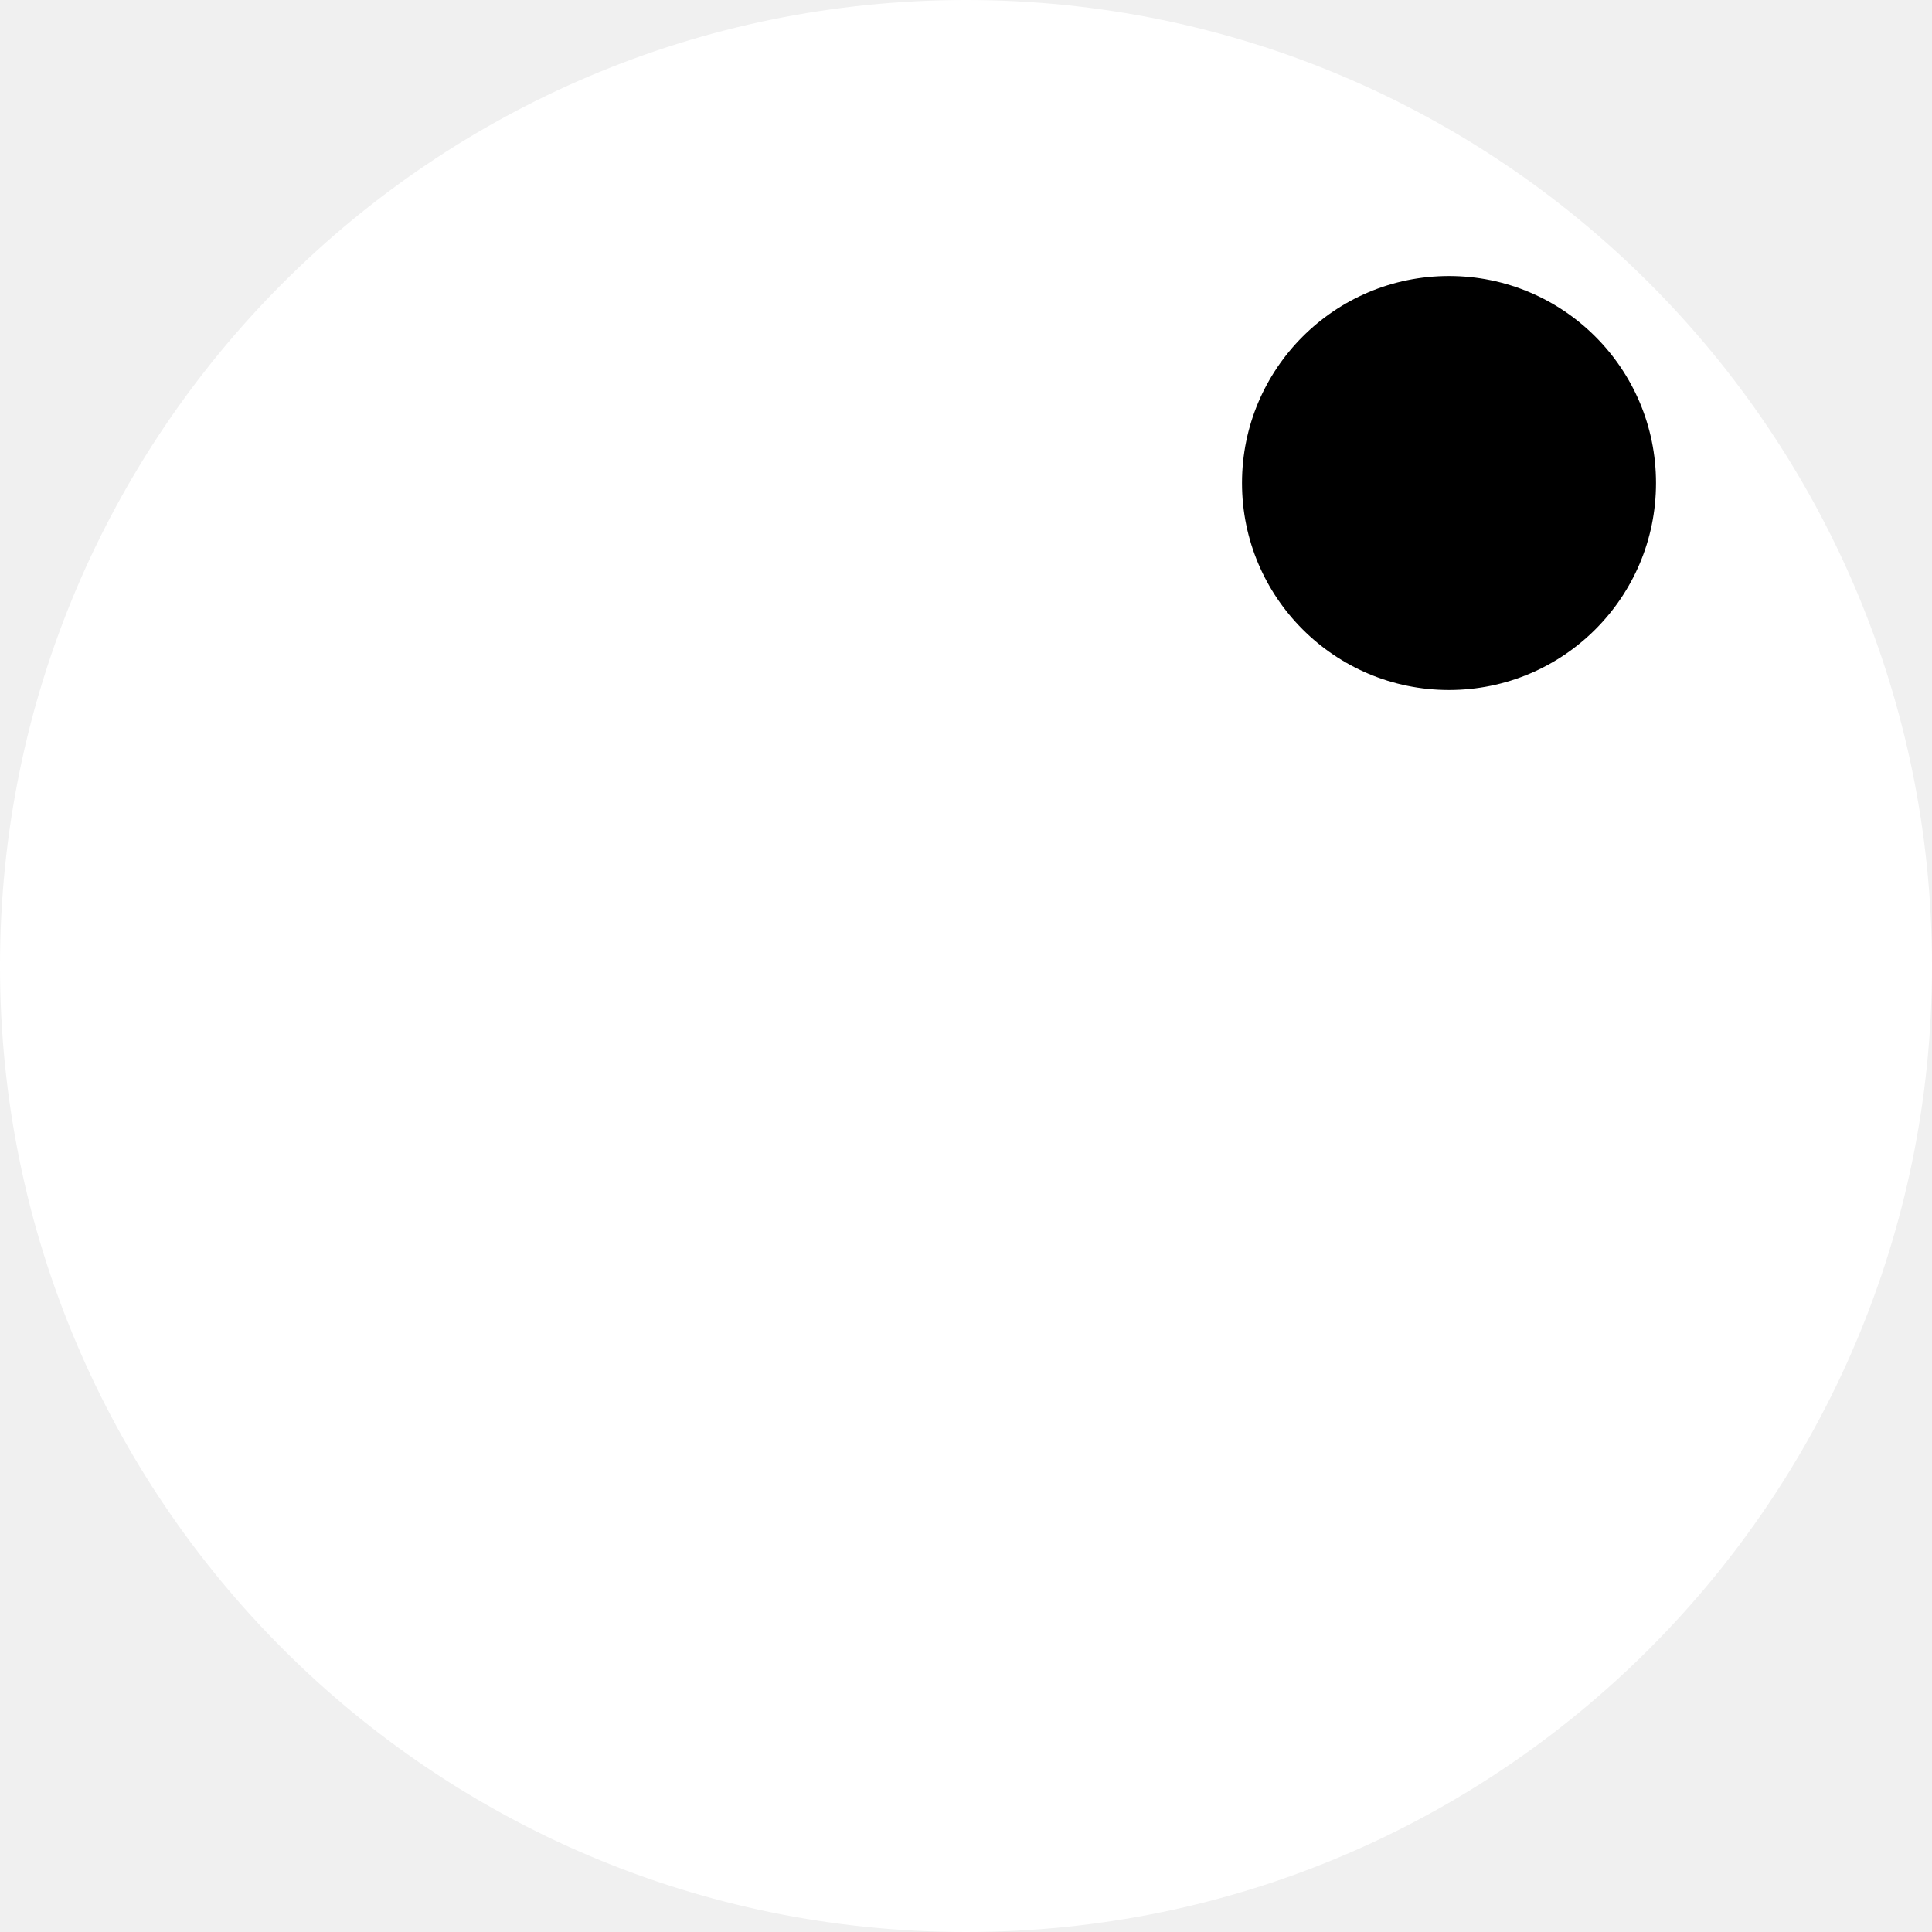
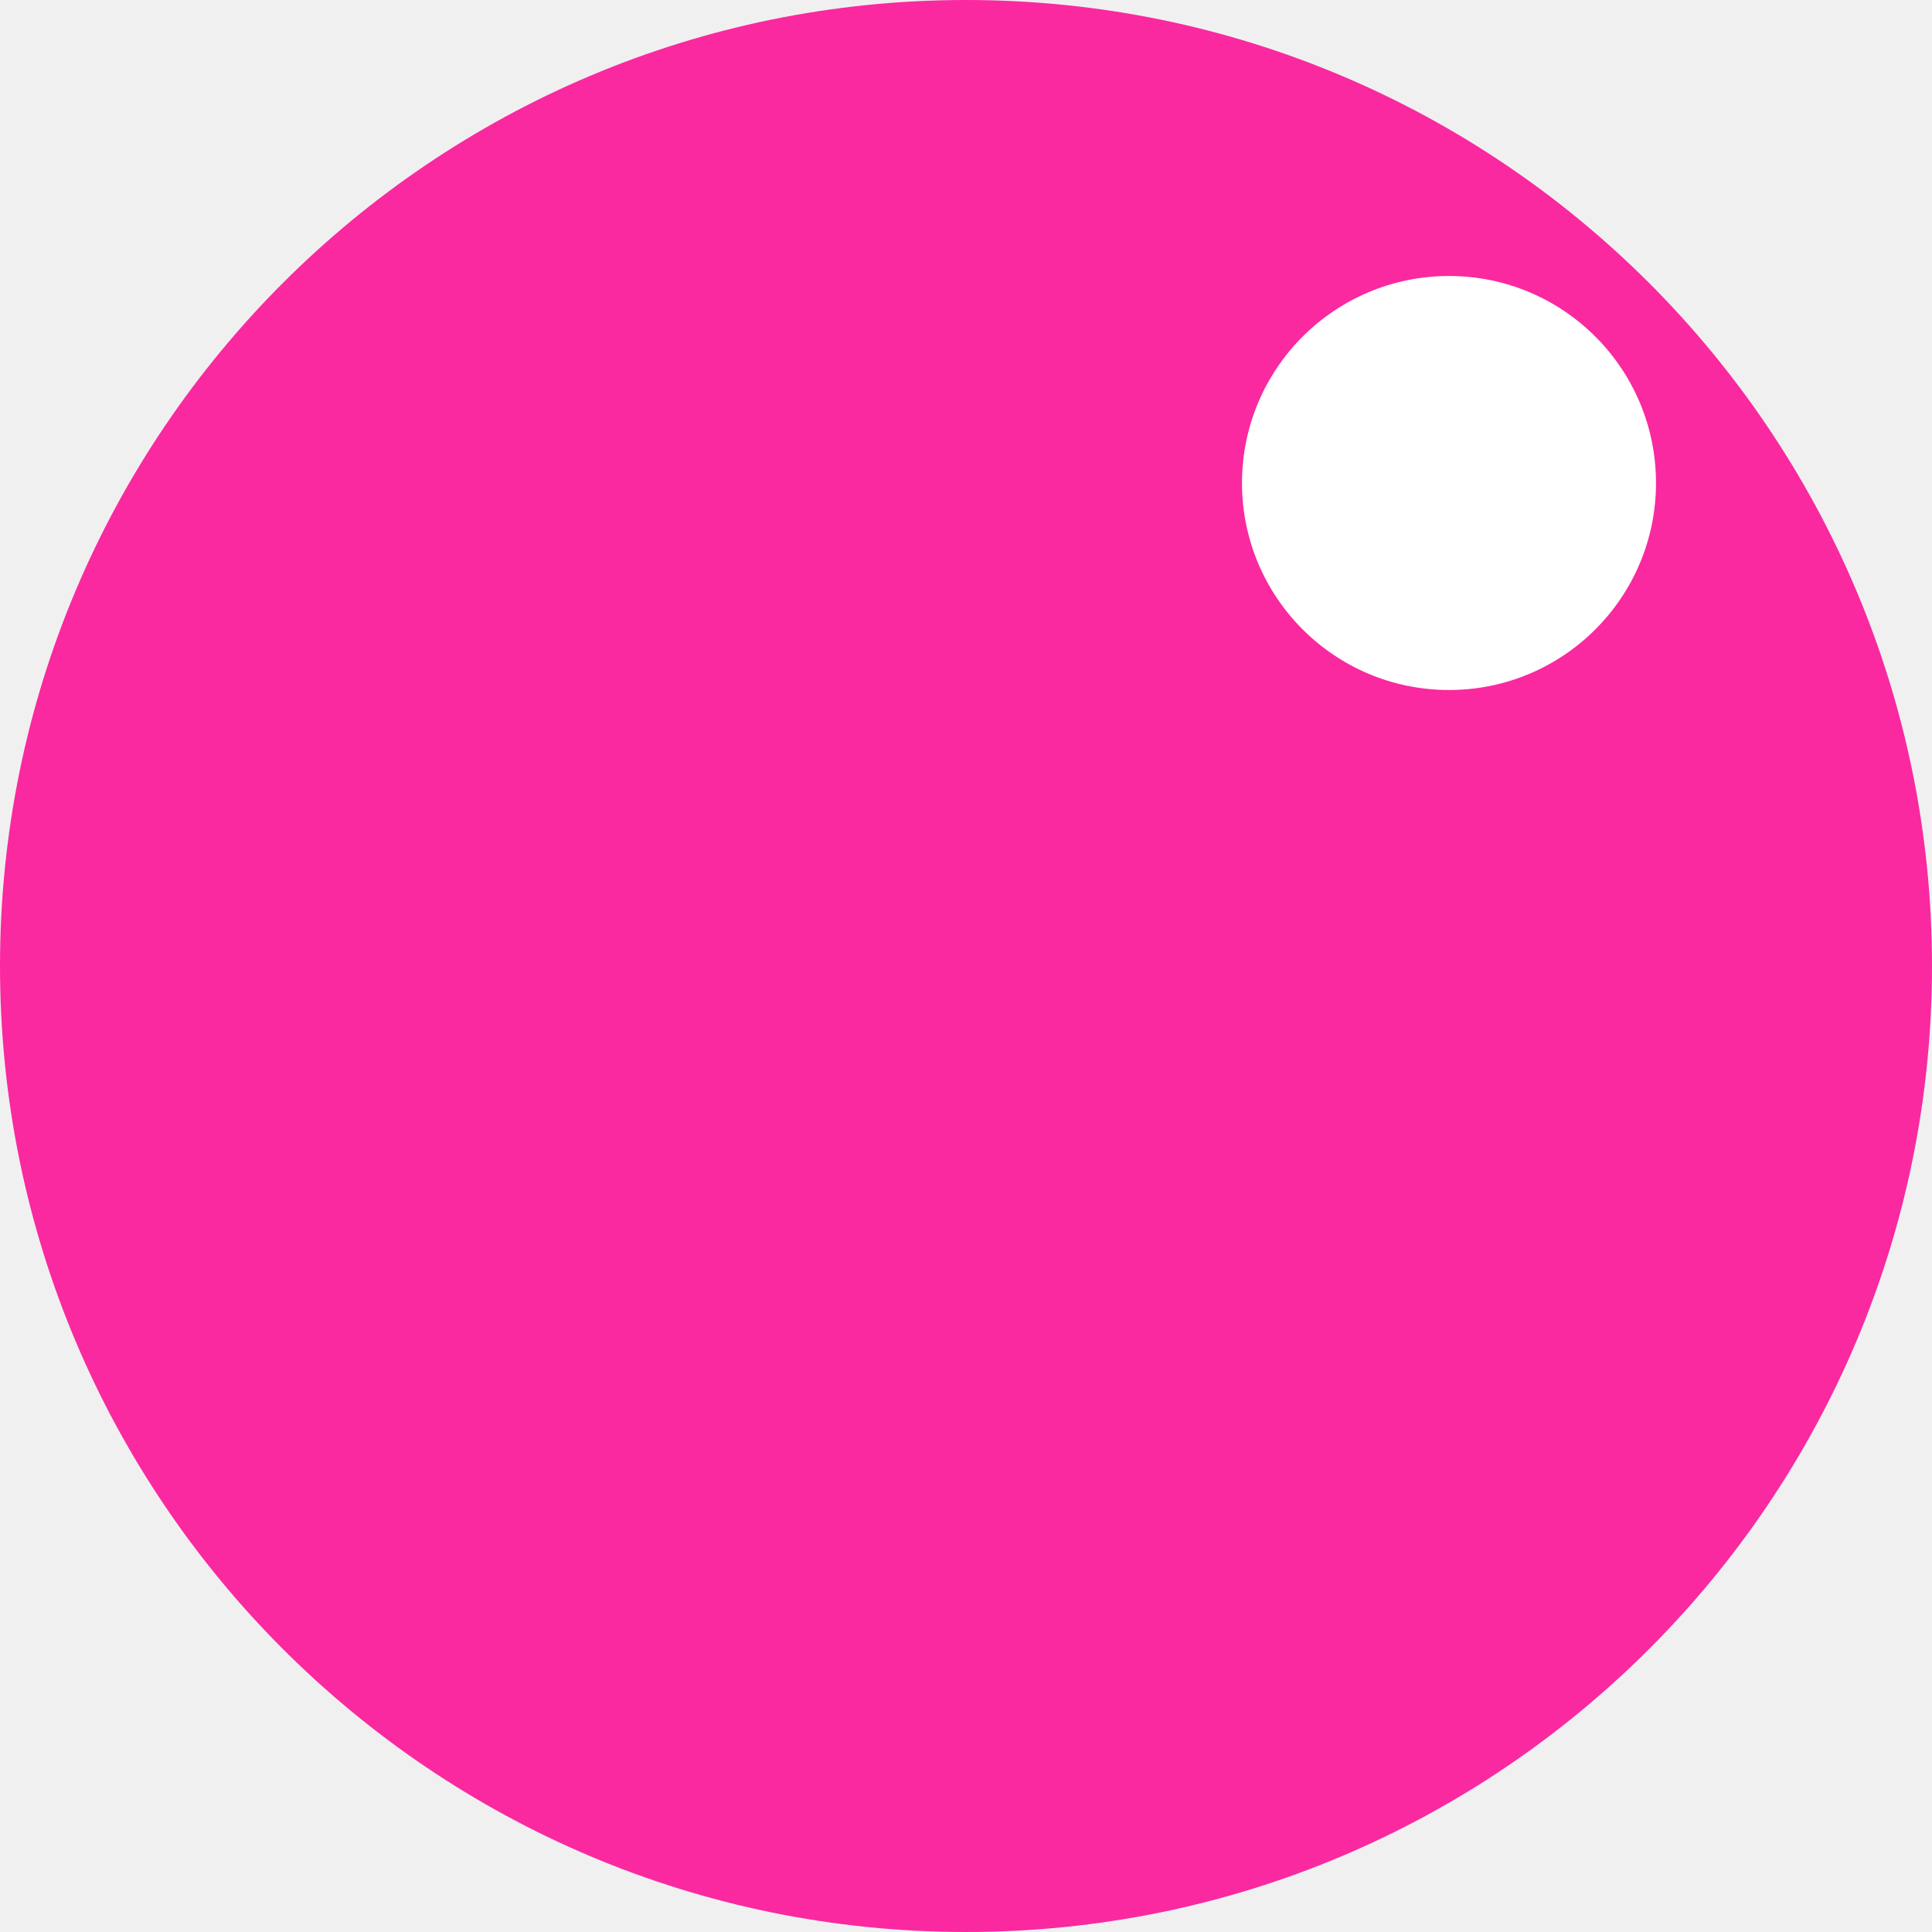
<svg xmlns="http://www.w3.org/2000/svg" width="28" height="28" viewBox="0 0 28 28">
-   <circle cx="14" cy="14" r="14" fill="white" />
-   <circle cx="21" cy="7" r="3" fill="black" />
+   <circle cx="14" cy="14" r="14" fill="#fa29a0" />
+   <circle cx="21" cy="7" r="3" fill="white" />
</svg>
